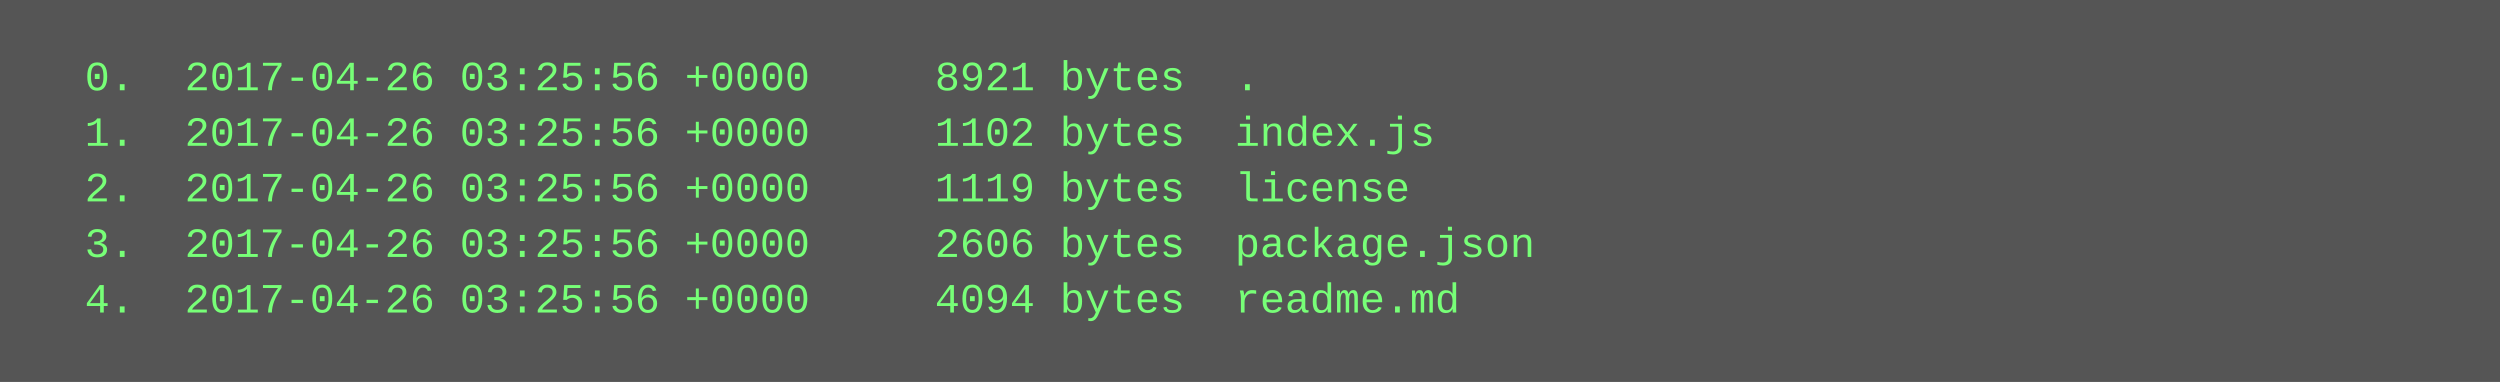
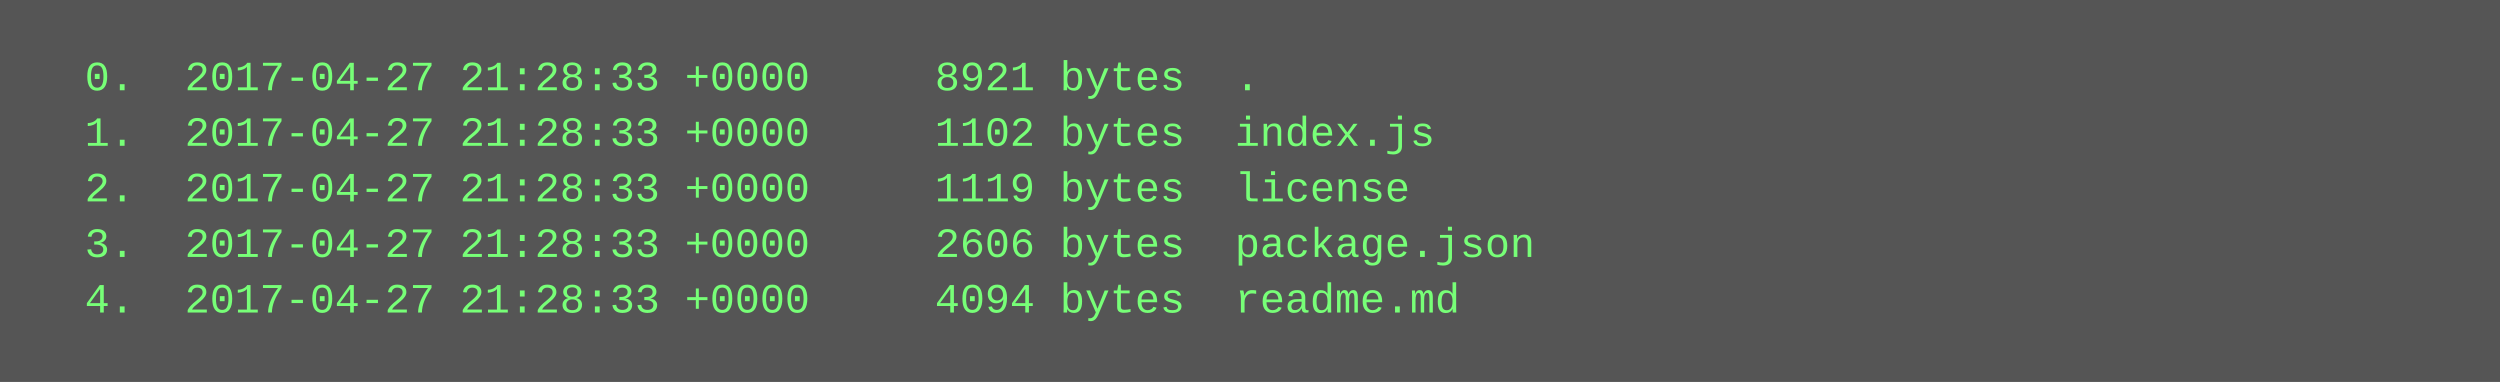
<svg xmlns="http://www.w3.org/2000/svg" height="110" width="720">
  <rect height="110" fill="#555" width="720" />
  <text fill="#7f7" font-family="Courier New" font-size="12" xml:space="preserve">
-     <tspan x="10" y="26">  0.  2017-04-26 03:25:56 +0000     8921 bytes  .</tspan>
-     <tspan x="10" y="42">  1.  2017-04-26 03:25:56 +0000     1102 bytes  index.js</tspan>
-     <tspan x="10" y="58">  2.  2017-04-26 03:25:56 +0000     1119 bytes  license</tspan>
-     <tspan x="10" y="74">  3.  2017-04-26 03:25:56 +0000     2606 bytes  package.json</tspan>
-     <tspan x="10" y="90">  4.  2017-04-26 03:25:56 +0000     4094 bytes  readme.md</tspan>
+     <tspan x="10" y="26">  0.  2017-04-27 21:28:33 +0000     8921 bytes  .</tspan>
+     <tspan x="10" y="42">  1.  2017-04-27 21:28:33 +0000     1102 bytes  index.js</tspan>
+     <tspan x="10" y="58">  2.  2017-04-27 21:28:33 +0000     1119 bytes  license</tspan>
+     <tspan x="10" y="74">  3.  2017-04-27 21:28:33 +0000     2606 bytes  package.json</tspan>
+     <tspan x="10" y="90">  4.  2017-04-27 21:28:33 +0000     4094 bytes  readme.md</tspan>
  </text>
</svg>
